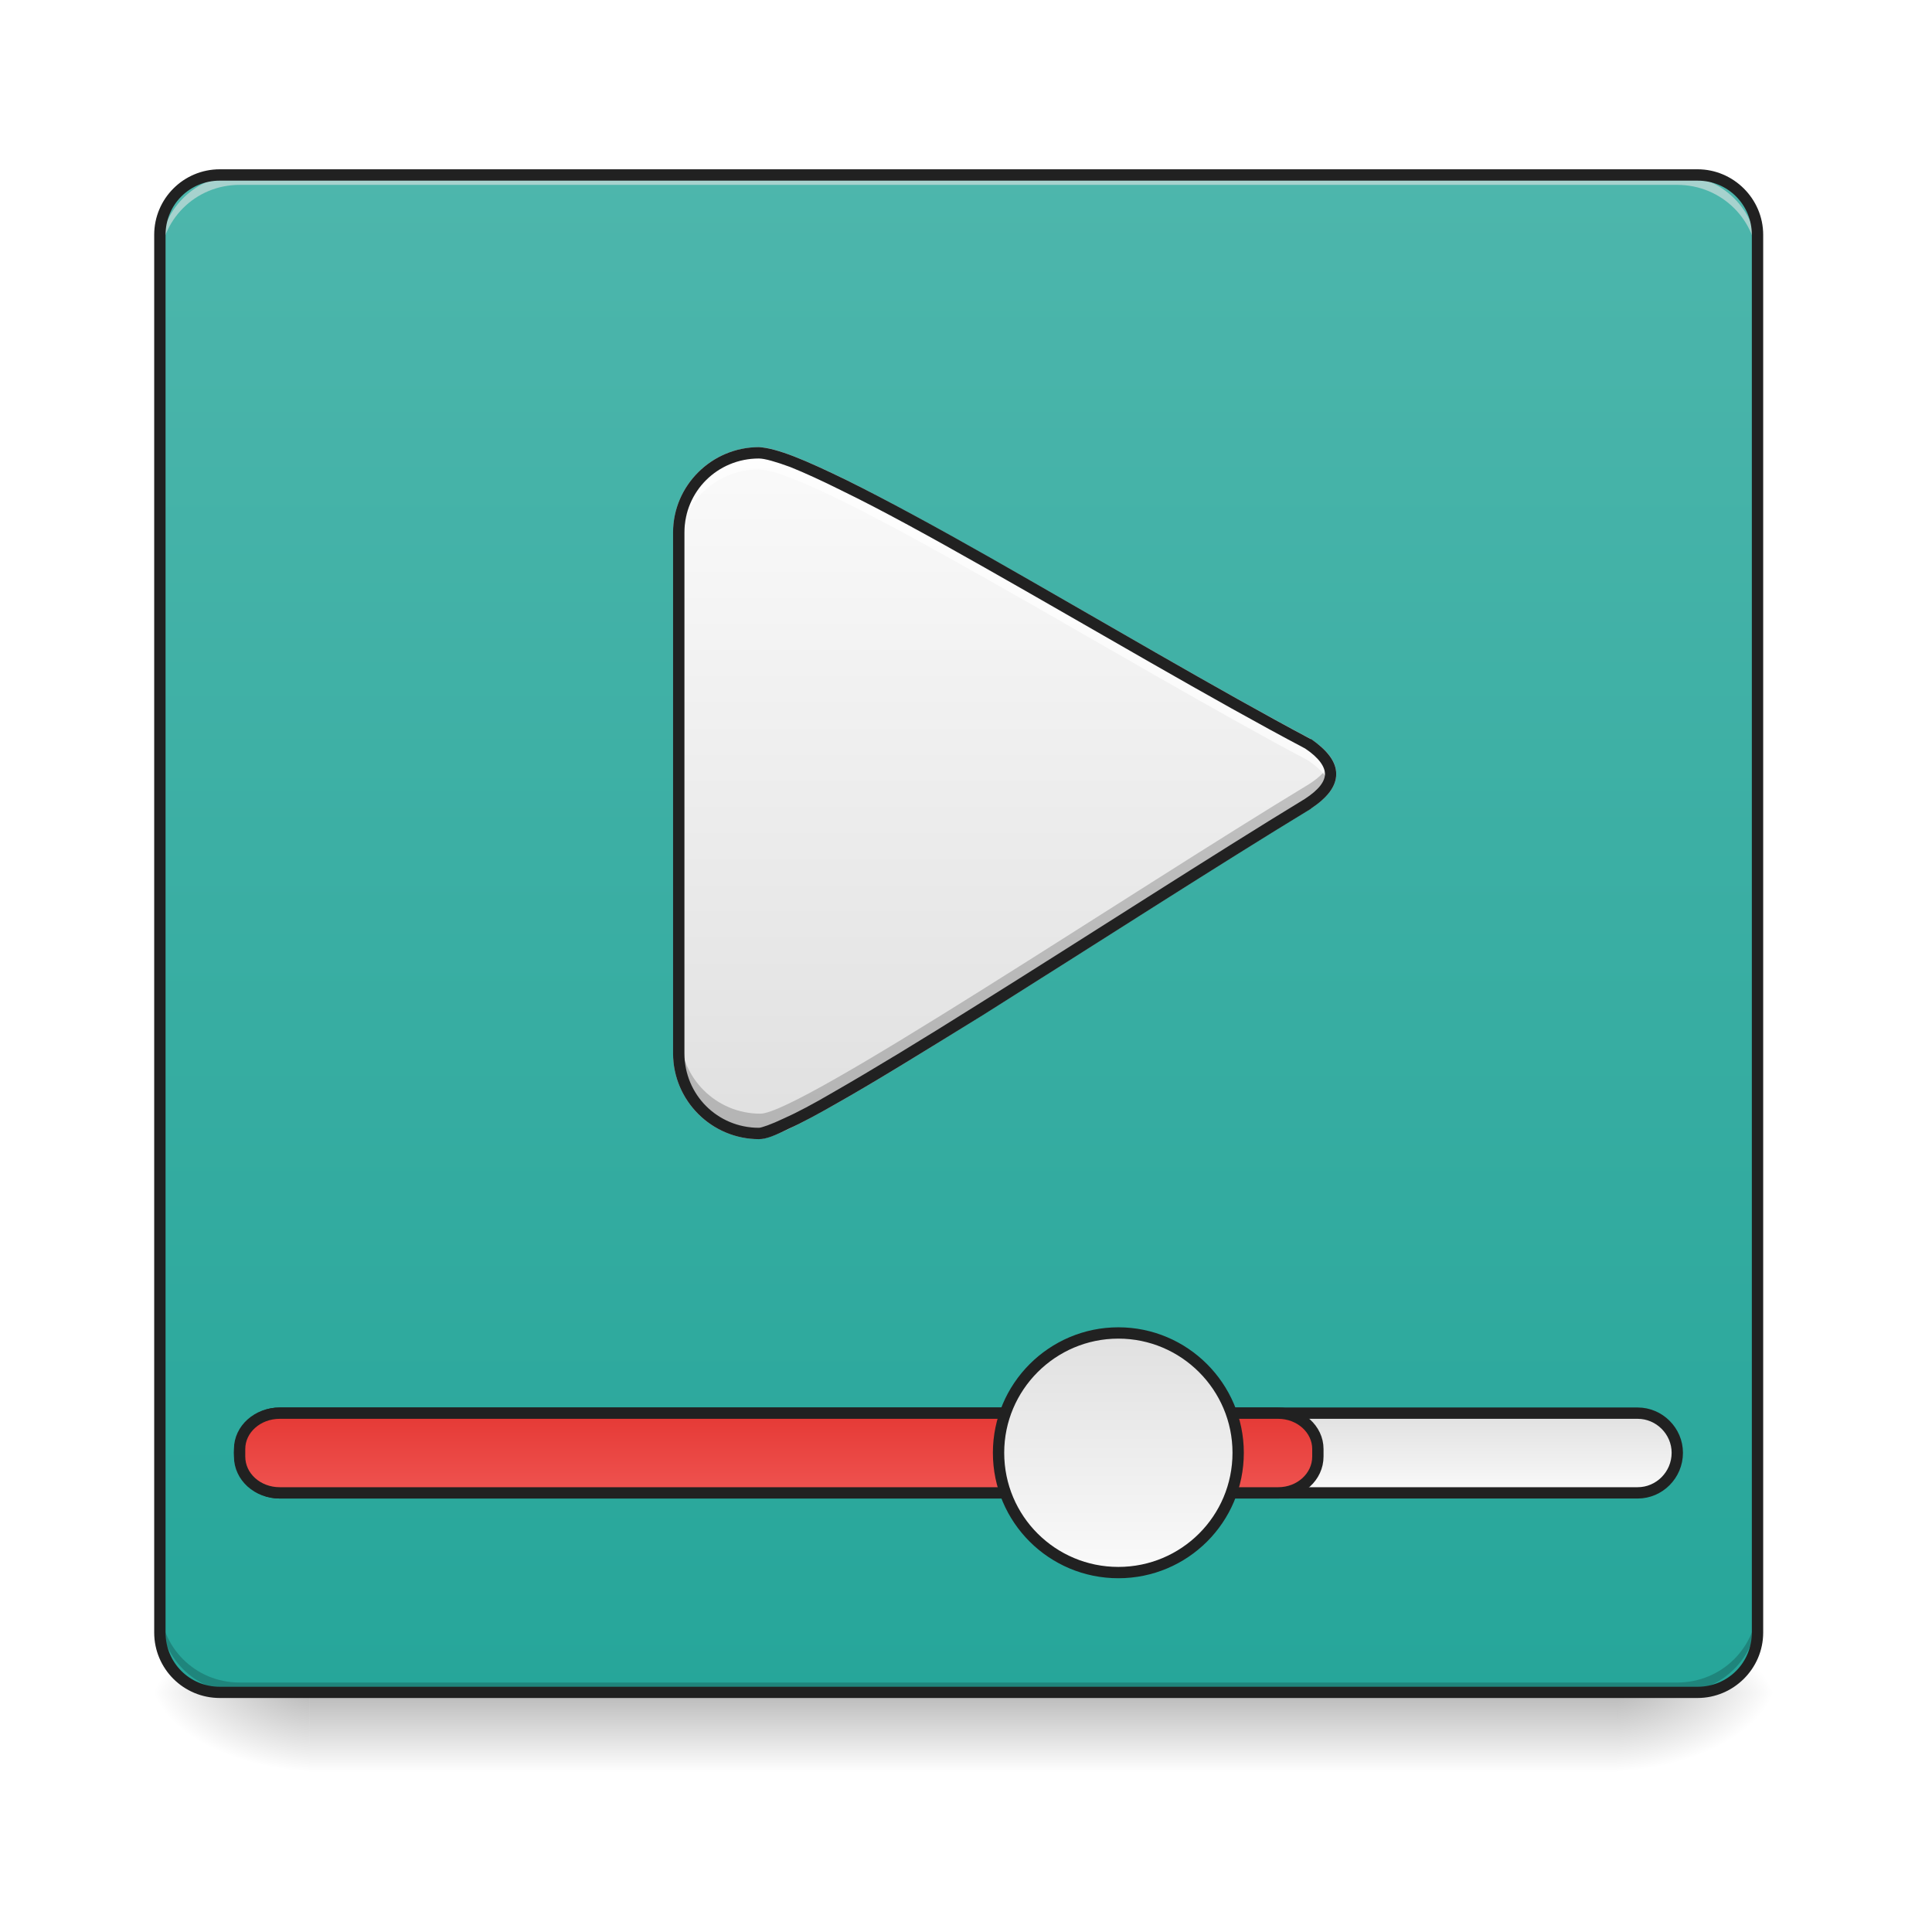
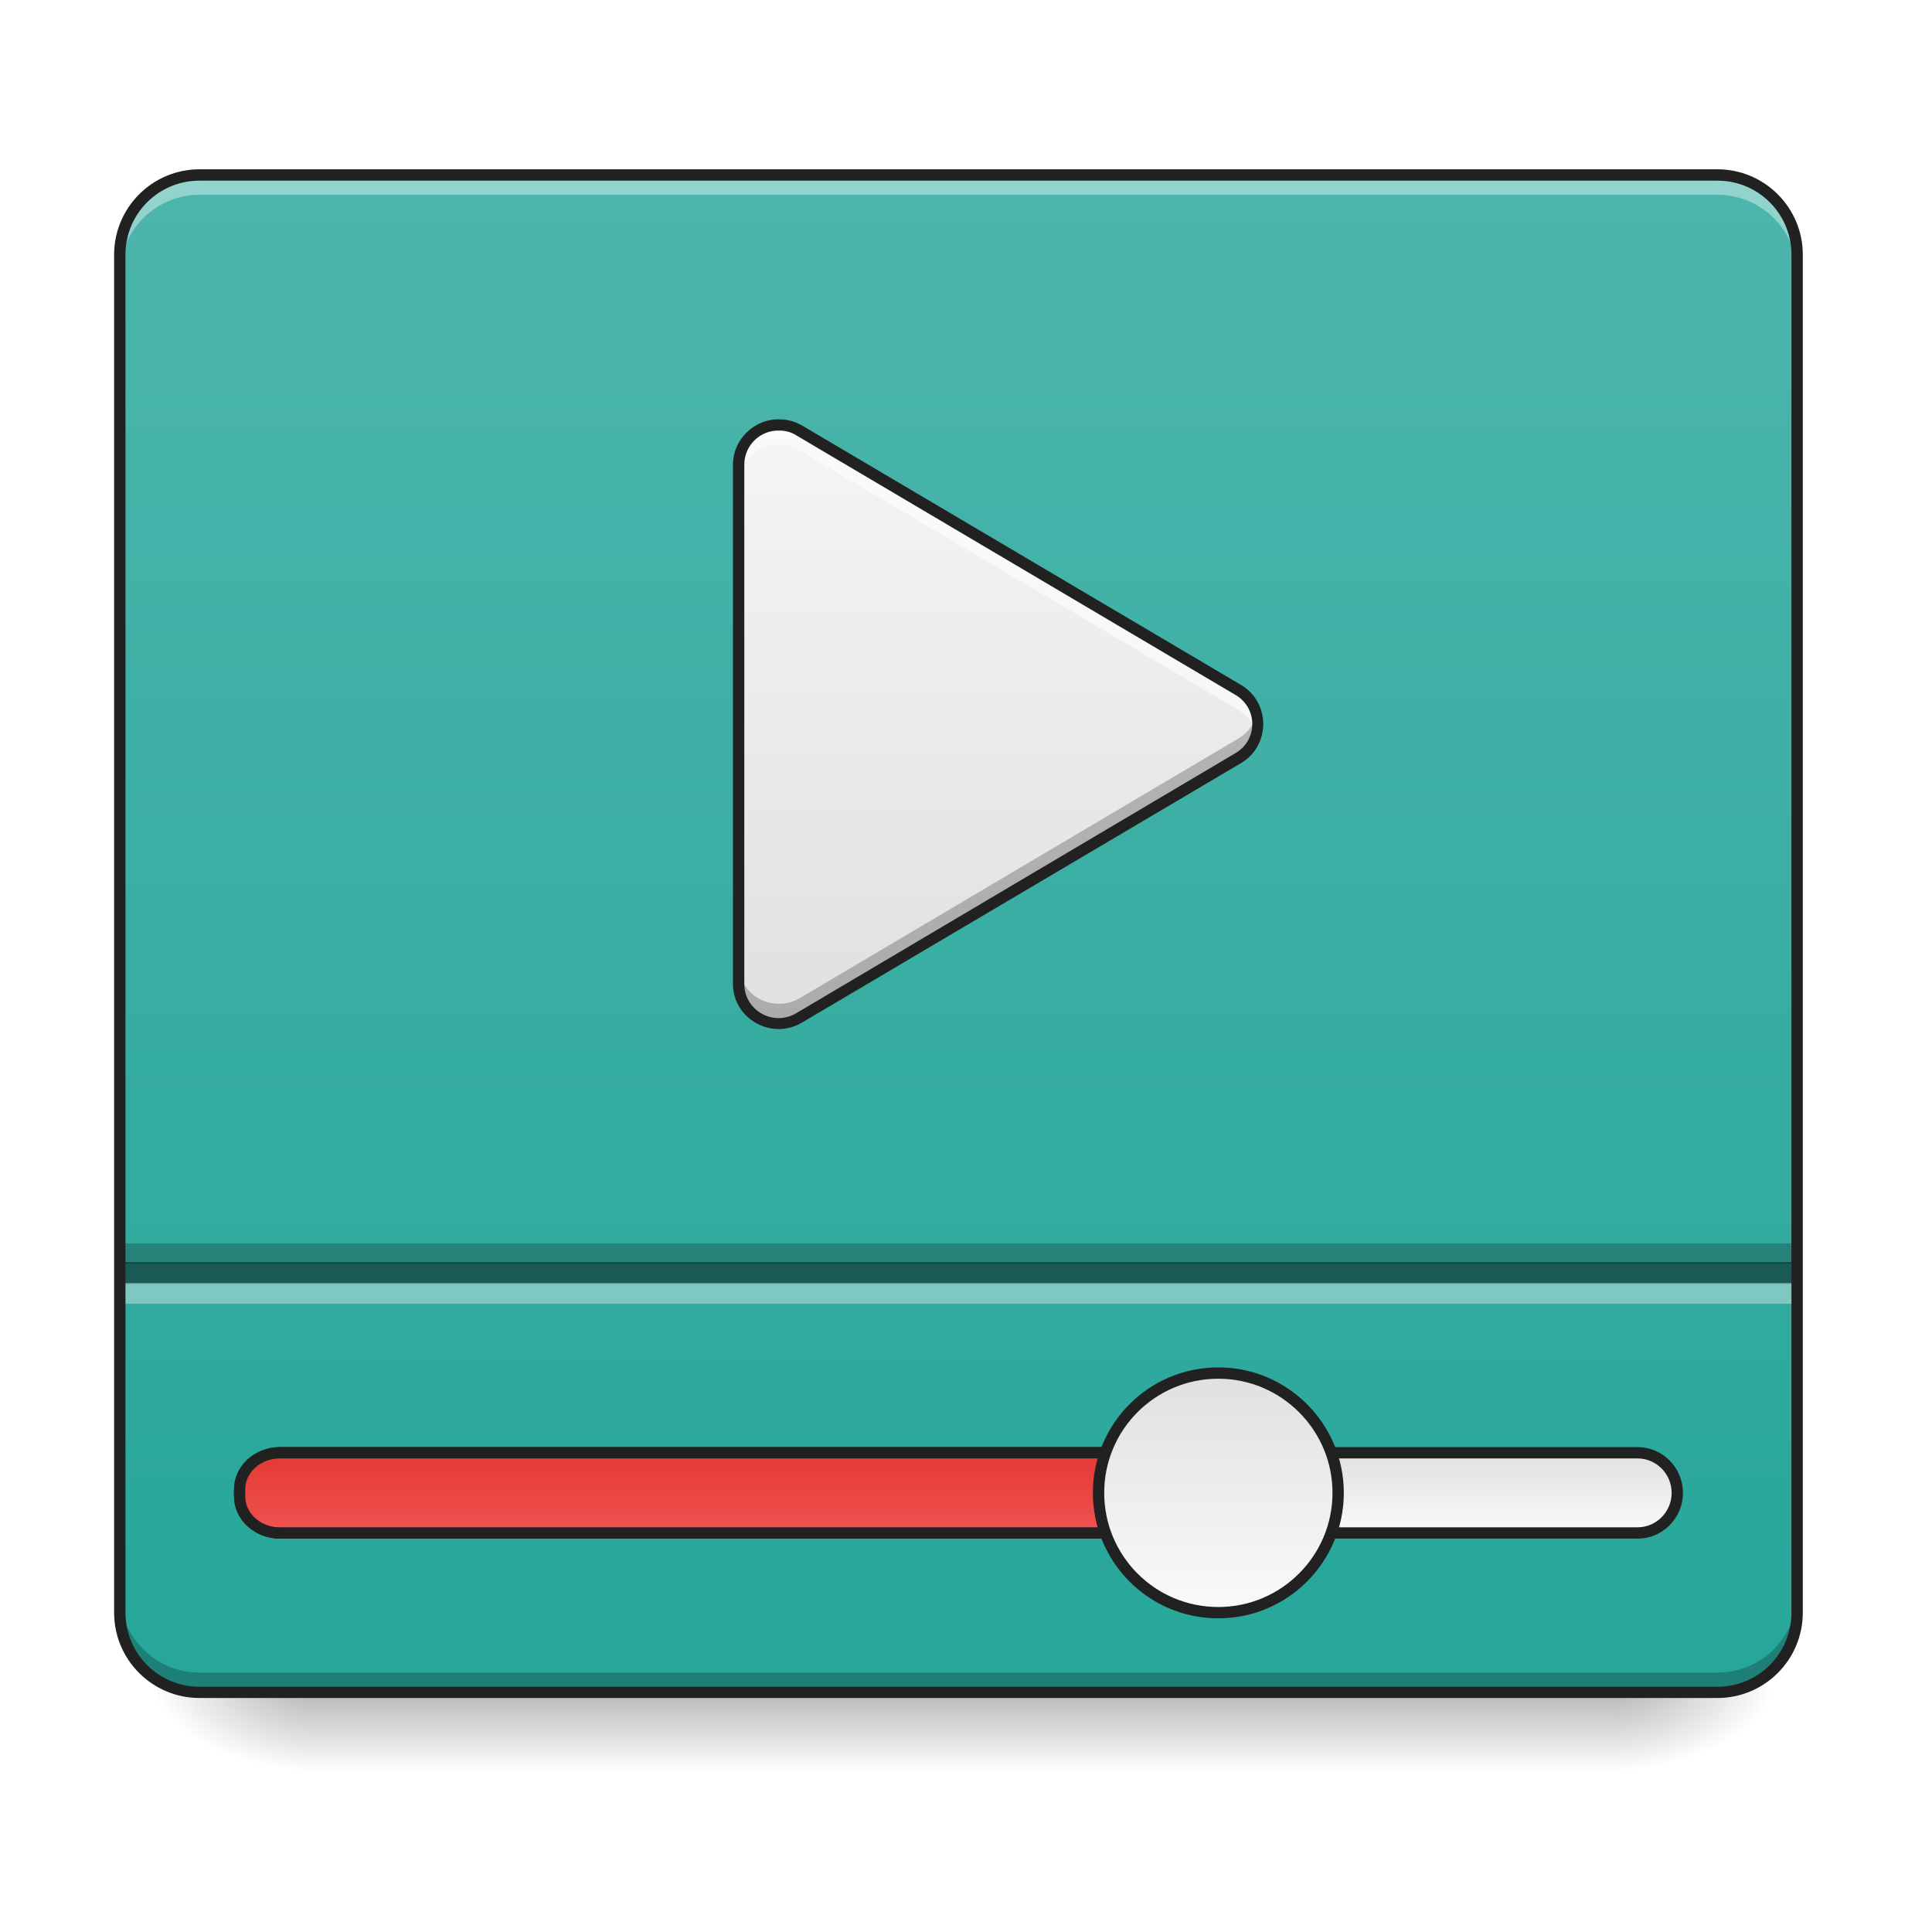
<svg xmlns="http://www.w3.org/2000/svg" width="16pt" height="16pt" viewBox="0 0 16 16" version="1.1">
  <defs>
    <linearGradient id="linear0" gradientUnits="userSpaceOnUse" x1="254" y1="233.5" x2="254" y2="254.667" gradientTransform="matrix(0.031253,0,0,0.031253,-0.00000190753,6.719393)">
      <stop offset="0" style="stop-color:rgb(0%,0%,0%);stop-opacity:0.275;" />
      <stop offset="1" style="stop-color:rgb(0%,0%,0%);stop-opacity:0;" />
    </linearGradient>
    <radialGradient id="radial0" gradientUnits="userSpaceOnUse" cx="450.909" cy="189.579" fx="450.909" fy="189.579" r="21.167" gradientTransform="matrix(0.0000000870852,-0.0390662,-0.0703192,-0.0000000507693,26.56146,31.79767)">
      <stop offset="0" style="stop-color:rgb(0%,0%,0%);stop-opacity:0.314;" />
      <stop offset="0.222" style="stop-color:rgb(0%,0%,0%);stop-opacity:0.275;" />
      <stop offset="1" style="stop-color:rgb(0%,0%,0%);stop-opacity:0;" />
    </radialGradient>
    <radialGradient id="radial1" gradientUnits="userSpaceOnUse" cx="450.909" cy="189.579" fx="450.909" fy="189.579" r="21.167" gradientTransform="matrix(-0.0000000870852,0.0390662,0.0703192,0.0000000507693,-10.60226,-3.763739)">
      <stop offset="0" style="stop-color:rgb(0%,0%,0%);stop-opacity:0.314;" />
      <stop offset="0.222" style="stop-color:rgb(0%,0%,0%);stop-opacity:0.275;" />
      <stop offset="1" style="stop-color:rgb(0%,0%,0%);stop-opacity:0;" />
    </radialGradient>
    <radialGradient id="radial2" gradientUnits="userSpaceOnUse" cx="450.909" cy="189.579" fx="450.909" fy="189.579" r="21.167" gradientTransform="matrix(-0.0000000870852,-0.0390662,0.0703192,-0.0000000507693,-10.60226,31.79767)">
      <stop offset="0" style="stop-color:rgb(0%,0%,0%);stop-opacity:0.314;" />
      <stop offset="0.222" style="stop-color:rgb(0%,0%,0%);stop-opacity:0.275;" />
      <stop offset="1" style="stop-color:rgb(0%,0%,0%);stop-opacity:0;" />
    </radialGradient>
    <radialGradient id="radial3" gradientUnits="userSpaceOnUse" cx="450.909" cy="189.579" fx="450.909" fy="189.579" r="21.167" gradientTransform="matrix(0.0000000870852,0.0390662,-0.0703192,0.0000000507693,26.56146,-3.76374)">
      <stop offset="0" style="stop-color:rgb(0%,0%,0%);stop-opacity:0.314;" />
      <stop offset="0.222" style="stop-color:rgb(0%,0%,0%);stop-opacity:0.275;" />
      <stop offset="1" style="stop-color:rgb(0%,0%,0%);stop-opacity:0;" />
    </radialGradient>
-     <linearGradient id="linear1" gradientUnits="userSpaceOnUse" x1="254" y1="-168.667" x2="254" y2="233.5" gradientTransform="matrix(0.031253,0,0,0.031253,0,6.719392)">
-       <stop offset="0" style="stop-color:rgb(30.196%,71.373%,67.451%);stop-opacity:1;" />
-       <stop offset="1" style="stop-color:rgb(14.902%,65.098%,60.392%);stop-opacity:1;" />
+     <linearGradient id="linear1" gradientUnits="userSpaceOnUse" x1="254" y1="233.5" x2="254" y2="-168.667" gradientTransform="matrix(0.031253,0,0,0.031253,0,6.719392)">
+       <stop offset="0" style="stop-color:rgb(14.902%,65.098%,60.392%);stop-opacity:1;" />
+       <stop offset="1" style="stop-color:rgb(30.196%,71.373%,67.451%);stop-opacity:1;" />
    </linearGradient>
-     <linearGradient id="linear2" gradientUnits="userSpaceOnUse" x1="370.417" y1="159.417" x2="370.417" y2="180.583">
+     <linearGradient id="linear2" gradientUnits="userSpaceOnUse" x1="370.417" y1="159.417" x2="370.417" y2="180.583" gradientTransform="matrix(1,0,0,1,0,10.58334)">
      <stop offset="0" style="stop-color:rgb(87.843%,87.843%,87.843%);stop-opacity:1;" />
      <stop offset="1" style="stop-color:rgb(98.039%,98.039%,98.039%);stop-opacity:1;" />
    </linearGradient>
-     <linearGradient id="linear3" gradientUnits="userSpaceOnUse" x1="211.667" y1="159.417" x2="211.667" y2="180.583">
+     <linearGradient id="linear3" gradientUnits="userSpaceOnUse" x1="211.667" y1="159.417" x2="211.667" y2="180.583" gradientTransform="matrix(1,0,0,1,0,10.58334)">
      <stop offset="0" style="stop-color:rgb(89.804%,22.353%,20.784%);stop-opacity:1;" />
      <stop offset="1" style="stop-color:rgb(93.725%,32.549%,31.373%);stop-opacity:1;" />
    </linearGradient>
-     <linearGradient id="linear4" gradientUnits="userSpaceOnUse" x1="285.75" y1="138.25" x2="285.75" y2="201.75">
+     <linearGradient id="linear4" gradientUnits="userSpaceOnUse" x1="285.75" y1="138.25" x2="285.75" y2="201.75" gradientTransform="matrix(1,0,0,1,26.45832,10.58334)">
      <stop offset="0" style="stop-color:rgb(87.843%,87.843%,87.843%);stop-opacity:1;" />
      <stop offset="1" style="stop-color:rgb(98.039%,98.039%,98.039%);stop-opacity:1;" />
    </linearGradient>
-     <linearGradient id="linear5" gradientUnits="userSpaceOnUse" x1="254" y1="85.333" x2="254" y2="-94.583" gradientTransform="matrix(1,0,0,1,-21.16667,0)">
+     <linearGradient id="linear5" gradientUnits="userSpaceOnUse" x1="254" y1="53.583" x2="254" y2="-105.167" gradientTransform="matrix(0.031253,0,0,0.031253,-0.166995,6.802994)">
      <stop offset="0" style="stop-color:rgb(87.843%,87.843%,87.843%);stop-opacity:1;" />
-       <stop offset="1" style="stop-color:rgb(98.039%,98.039%,98.039%);stop-opacity:1;" />
+       <stop offset="1" style="stop-color:rgb(96.078%,96.078%,96.078%);stop-opacity:1;" />
    </linearGradient>
  </defs>
  <g id="surface1">
    <path style=" stroke:none;fill-rule:nonzero;fill:url(#linear0);" d="M 2.562 14.016 L 13.395 14.016 L 13.395 14.68 L 2.562 14.68 Z M 2.562 14.016 " />
    <path style=" stroke:none;fill-rule:nonzero;fill:url(#radial0);" d="M 13.395 14.016 L 14.719 14.016 L 14.719 13.355 L 13.395 13.355 Z M 13.395 14.016 " />
    <path style=" stroke:none;fill-rule:nonzero;fill:url(#radial1);" d="M 2.562 14.016 L 1.242 14.016 L 1.242 14.68 L 2.562 14.68 Z M 2.562 14.016 " />
    <path style=" stroke:none;fill-rule:nonzero;fill:url(#radial2);" d="M 2.562 14.016 L 1.242 14.016 L 1.242 13.355 L 2.562 13.355 Z M 2.562 14.016 " />
    <path style=" stroke:none;fill-rule:nonzero;fill:url(#radial3);" d="M 13.395 14.016 L 14.719 14.016 L 14.719 14.68 L 13.395 14.68 Z M 13.395 14.016 " />
-     <path style=" stroke:none;fill-rule:nonzero;fill:url(#linear1);" d="M 1.82 1.449 L 14.059 1.449 C 14.332 1.449 14.555 1.672 14.555 1.945 L 14.555 13.52 C 14.555 13.793 14.332 14.016 14.059 14.016 L 1.82 14.016 C 1.547 14.016 1.324 13.793 1.324 13.52 L 1.324 1.945 C 1.324 1.672 1.547 1.449 1.82 1.449 Z M 1.82 1.449 " />
-     <path style=" stroke:none;fill-rule:nonzero;fill:rgb(0%,0%,0%);fill-opacity:0.196;" d="M 1.984 14.016 C 1.617 14.016 1.324 13.723 1.324 13.355 L 1.324 13.273 C 1.324 13.641 1.617 13.934 1.984 13.934 L 13.891 13.934 C 14.258 13.934 14.555 13.641 14.555 13.273 L 14.555 13.355 C 14.555 13.723 14.258 14.016 13.891 14.016 Z M 1.984 14.016 " />
-     <path style=" stroke:none;fill-rule:nonzero;fill:rgb(90.196%,90.196%,90.196%);fill-opacity:0.588;" d="M 1.984 1.449 C 1.617 1.449 1.324 1.742 1.324 2.109 L 1.324 2.191 C 1.324 1.824 1.617 1.531 1.984 1.531 L 13.891 1.531 C 14.258 1.531 14.555 1.824 14.555 2.191 L 14.555 2.109 C 14.555 1.742 14.258 1.449 13.891 1.449 Z M 1.984 1.449 " />
-     <path style="fill-rule:nonzero;fill:url(#linear2);stroke-width:3;stroke-linecap:round;stroke-linejoin:miter;stroke:rgb(12.941%,12.941%,12.941%);stroke-opacity:1;stroke-miterlimit:4;" d="M 74.118 159.464 L 433.959 159.464 C 439.708 159.464 444.458 164.214 444.458 169.963 C 444.458 175.838 439.708 180.587 433.959 180.587 L 74.118 180.587 C 68.243 180.587 63.494 175.838 63.494 169.963 C 63.494 164.214 68.243 159.464 74.118 159.464 Z M 74.118 159.464 " transform="matrix(0.031253,0,0,0.031253,0,6.719392)" />
-     <path style="fill-rule:nonzero;fill:url(#linear3);stroke-width:3;stroke-linecap:round;stroke-linejoin:miter;stroke:rgb(12.941%,12.941%,12.941%);stroke-opacity:1;stroke-miterlimit:4;" d="M 74.118 159.464 L 338.718 159.464 C 344.467 159.464 349.217 163.714 349.217 168.963 L 349.217 170.963 C 349.217 176.338 344.467 180.587 338.718 180.587 L 74.118 180.587 C 68.243 180.587 63.494 176.338 63.494 170.963 L 63.494 168.963 C 63.494 163.714 68.243 159.464 74.118 159.464 Z M 74.118 159.464 " transform="matrix(0.031253,0,0,0.031253,0,6.719392)" />
-     <path style="fill-rule:nonzero;fill:url(#linear4);stroke-width:3;stroke-linecap:round;stroke-linejoin:miter;stroke:rgb(12.941%,12.941%,12.941%);stroke-opacity:1;stroke-miterlimit:4;" d="M 296.347 138.216 C 313.845 138.216 328.094 152.465 328.094 169.963 C 328.094 187.587 313.845 201.71 296.347 201.71 C 278.848 201.71 264.6 187.587 264.6 169.963 C 264.6 152.465 278.848 138.216 296.347 138.216 Z M 296.347 138.216 " transform="matrix(0.031253,0,0,0.031253,0,6.719392)" />
-     <path style="fill-rule:nonzero;fill:url(#linear5);stroke-width:3;stroke-linecap:round;stroke-linejoin:miter;stroke:rgb(80%,80%,80%);stroke-opacity:1;stroke-miterlimit:4;" d="M 201.106 -95.011 C 189.357 -95.011 179.858 -85.512 179.858 -73.888 L 179.858 64.098 C 179.858 75.847 189.357 85.346 201.106 85.346 C 211.605 85.346 298.097 27.352 346.592 -2.02 C 354.591 -7.27 354.591 -12.519 346.592 -17.894 C 298.097 -43.516 216.979 -94.636 201.106 -95.011 Z M 201.106 -95.011 " transform="matrix(0.031253,0,0,0.031253,0,6.719392)" />
-     <path style=" stroke:none;fill-rule:nonzero;fill:rgb(0%,0%,0%);fill-opacity:0.196;" d="M 11.016 6.316 C 10.988 6.375 10.934 6.434 10.844 6.492 C 9.328 7.41 6.625 9.223 6.297 9.223 C 5.93 9.223 5.633 8.926 5.633 8.559 L 5.633 8.703 C 5.633 9.066 5.93 9.363 6.297 9.363 C 6.625 9.363 9.328 7.551 10.844 6.637 C 11.004 6.527 11.059 6.422 11.016 6.316 Z M 11.016 6.316 " />
-     <path style=" stroke:none;fill-rule:nonzero;fill:rgb(100%,100%,100%);fill-opacity:0.702;" d="M 6.285 3.75 C 5.918 3.75 5.621 4.047 5.621 4.41 L 5.621 4.551 C 5.621 4.184 5.918 3.887 6.285 3.887 C 6.781 3.902 9.316 5.496 10.832 6.297 C 10.922 6.359 10.98 6.418 11.004 6.477 C 11.047 6.371 10.992 6.266 10.832 6.16 C 9.316 5.359 6.781 3.762 6.285 3.75 Z M 6.285 3.75 " />
-     <path style=" stroke:none;fill-rule:nonzero;fill:rgb(12.941%,12.941%,12.941%);fill-opacity:1;" d="M 1.82 1.402 C 1.52 1.402 1.277 1.645 1.277 1.945 L 1.277 13.52 C 1.277 13.82 1.52 14.062 1.82 14.062 L 14.059 14.062 C 14.355 14.062 14.602 13.82 14.602 13.52 L 14.602 1.945 C 14.602 1.645 14.355 1.402 14.059 1.402 Z M 1.82 1.496 L 14.059 1.496 C 14.309 1.496 14.508 1.695 14.508 1.945 L 14.508 13.52 C 14.508 13.77 14.309 13.969 14.059 13.969 L 1.82 13.969 C 1.57 13.969 1.371 13.77 1.371 13.52 L 1.371 1.945 C 1.371 1.695 1.57 1.496 1.82 1.496 Z M 1.82 1.496 " />
-     <path style=" stroke:none;fill-rule:nonzero;fill:rgb(12.941%,12.941%,12.941%);fill-opacity:1;" d="M 6.285 3.703 C 5.895 3.703 5.574 4.02 5.574 4.41 L 5.574 8.723 C 5.574 9.117 5.895 9.434 6.285 9.434 C 6.348 9.434 6.422 9.402 6.531 9.348 C 6.645 9.297 6.781 9.223 6.945 9.129 C 7.27 8.945 7.684 8.688 8.141 8.406 C 9.047 7.836 10.102 7.156 10.855 6.699 L 10.859 6.695 C 10.988 6.609 11.066 6.516 11.066 6.41 C 11.066 6.305 10.988 6.211 10.859 6.121 L 10.855 6.121 C 10.098 5.719 9.086 5.121 8.199 4.617 C 7.758 4.367 7.344 4.141 7.012 3.977 C 6.844 3.895 6.699 3.828 6.578 3.781 C 6.457 3.734 6.359 3.707 6.285 3.703 Z M 6.285 3.797 C 6.332 3.797 6.426 3.824 6.543 3.867 C 6.66 3.914 6.805 3.98 6.969 4.062 C 7.301 4.223 7.711 4.449 8.152 4.699 C 9.035 5.199 10.047 5.797 10.809 6.199 C 10.926 6.277 10.973 6.352 10.973 6.41 C 10.973 6.469 10.926 6.539 10.805 6.617 C 10.047 7.078 8.996 7.758 8.09 8.324 C 7.637 8.609 7.219 8.863 6.898 9.047 C 6.738 9.141 6.598 9.215 6.492 9.262 C 6.387 9.312 6.305 9.34 6.285 9.34 C 5.941 9.34 5.668 9.066 5.668 8.723 L 5.668 4.41 C 5.668 4.07 5.941 3.797 6.285 3.797 Z M 6.285 3.797 " />
+     <path style=" stroke:none;fill-rule:nonzero;fill:url(#linear1);" d="M 1.652 1.449 L 14.223 1.449 C 14.59 1.449 14.883 1.746 14.883 2.109 L 14.883 13.355 C 14.883 13.723 14.59 14.016 14.223 14.016 L 1.652 14.016 C 1.289 14.016 0.992 13.723 0.992 13.355 L 0.992 2.109 C 0.992 1.746 1.289 1.449 1.652 1.449 Z M 1.652 1.449 " />
+     <path style="fill-rule:nonzero;fill:url(#linear2);stroke-width:3;stroke-linecap:round;stroke-linejoin:miter;stroke:rgb(12.941%,12.941%,12.941%);stroke-opacity:1;stroke-miterlimit:4;" d="M 74.118 169.963 L 433.959 169.963 C 439.708 169.963 444.458 174.713 444.458 180.587 C 444.458 186.462 439.708 191.211 433.959 191.211 L 74.118 191.211 C 68.243 191.211 63.494 186.462 63.494 180.587 C 63.494 174.713 68.243 169.963 74.118 169.963 Z M 74.118 169.963 " transform="matrix(0.031253,0,0,0.031253,0,6.719392)" />
+     <path style="fill-rule:nonzero;fill:url(#linear3);stroke-width:3;stroke-linecap:round;stroke-linejoin:miter;stroke:rgb(12.941%,12.941%,12.941%);stroke-opacity:1;stroke-miterlimit:4;" d="M 74.118 169.963 L 338.718 169.963 C 344.467 169.963 349.217 174.338 349.217 179.587 L 349.217 181.587 C 349.217 186.837 344.467 191.211 338.718 191.211 L 74.118 191.211 C 68.243 191.211 63.494 186.837 63.494 181.587 L 63.494 179.587 C 63.494 174.338 68.243 169.963 74.118 169.963 Z M 74.118 169.963 " transform="matrix(0.031253,0,0,0.031253,0,6.719392)" />
+     <path style="fill-rule:nonzero;fill:url(#linear4);stroke-width:3;stroke-linecap:round;stroke-linejoin:miter;stroke:rgb(12.941%,12.941%,12.941%);stroke-opacity:1;stroke-miterlimit:4;" d="M 322.844 148.84 C 340.342 148.84 354.591 163.089 354.591 180.587 C 354.591 198.086 340.342 212.334 322.844 212.334 C 305.221 212.334 291.097 198.086 291.097 180.587 C 291.097 163.089 305.221 148.84 322.844 148.84 Z M 322.844 148.84 " transform="matrix(0.031253,0,0,0.031253,0,6.719392)" />
+     <path style=" stroke:none;fill-rule:nonzero;fill:rgb(100%,100%,100%);fill-opacity:0.392;" d="M 1.652 1.449 C 1.289 1.449 0.992 1.742 0.992 2.109 L 0.992 2.273 C 0.992 1.91 1.289 1.613 1.652 1.613 L 14.223 1.613 C 14.59 1.613 14.883 1.91 14.883 2.273 L 14.883 2.109 C 14.883 1.742 14.59 1.449 14.223 1.449 Z M 1.652 1.449 " />
+     <path style=" stroke:none;fill-rule:nonzero;fill:rgb(0%,0%,0%);fill-opacity:0.235;" d="M 1.652 14.016 C 1.289 14.016 0.992 13.723 0.992 13.355 L 0.992 13.191 C 0.992 13.555 1.289 13.852 1.652 13.852 L 14.223 13.852 C 14.59 13.852 14.883 13.555 14.883 13.191 L 14.883 13.355 C 14.883 13.723 14.59 14.016 14.223 14.016 Z M 1.652 14.016 " />
+     <path style=" stroke:none;fill-rule:nonzero;fill:url(#linear5);" d="M 6.461 3.52 C 6.273 3.512 6.117 3.66 6.117 3.848 L 6.117 8.148 C 6.117 8.402 6.395 8.559 6.617 8.43 L 10.254 6.281 C 10.469 6.152 10.469 5.84 10.254 5.715 L 6.617 3.562 C 6.566 3.535 6.516 3.52 6.461 3.52 Z M 6.461 3.52 " />
+     <path style=" stroke:none;fill-rule:nonzero;fill:rgb(100%,100%,100%);fill-opacity:0.588;" d="M 6.441 3.52 C 6.266 3.52 6.117 3.668 6.117 3.848 L 6.117 4.012 C 6.117 3.824 6.273 3.676 6.461 3.68 C 6.516 3.684 6.566 3.699 6.617 3.727 L 10.254 5.879 C 10.336 5.926 10.387 6 10.406 6.078 C 10.438 5.945 10.391 5.793 10.254 5.715 L 6.617 3.562 C 6.566 3.535 6.516 3.52 6.461 3.52 C 6.453 3.52 6.449 3.52 6.441 3.52 Z M 6.441 3.52 " />
+     <path style=" stroke:none;fill-rule:nonzero;fill:rgb(0%,0%,0%);fill-opacity:0.235;" d="M 6.441 8.477 C 6.266 8.473 6.117 8.328 6.117 8.148 L 6.117 7.984 C 6.117 8.172 6.273 8.32 6.461 8.312 C 6.516 8.312 6.566 8.297 6.617 8.27 L 10.254 6.117 C 10.336 6.07 10.387 5.996 10.406 5.918 C 10.438 6.051 10.391 6.203 10.254 6.281 L 6.617 8.434 C 6.566 8.461 6.516 8.477 6.461 8.477 C 6.453 8.477 6.449 8.477 6.441 8.477 Z M 6.441 8.477 " />
+     <path style=" stroke:none;fill-rule:nonzero;fill:rgb(12.941%,12.941%,12.941%);fill-opacity:1;" d="M 6.461 3.473 C 6.25 3.465 6.07 3.637 6.07 3.848 L 6.07 8.148 C 6.07 8.438 6.391 8.617 6.641 8.469 L 10.277 6.32 C 10.523 6.176 10.523 5.816 10.277 5.672 L 6.641 3.523 C 6.586 3.492 6.523 3.473 6.461 3.473 Z M 6.457 3.566 C 6.504 3.566 6.551 3.578 6.594 3.605 L 10.23 5.754 C 10.418 5.863 10.418 6.129 10.23 6.238 L 6.594 8.391 C 6.402 8.504 6.164 8.367 6.164 8.148 L 6.164 3.848 C 6.164 3.688 6.297 3.559 6.457 3.566 Z M 6.457 3.566 " />
+     <path style=" stroke:none;fill-rule:nonzero;fill:rgb(0%,0%,0%);fill-opacity:0.471;" d="M 0.992 10.453 L 14.883 10.453 L 14.883 10.633 L 0.992 10.633 Z M 0.992 10.453 " />
+     <path style=" stroke:none;fill-rule:nonzero;fill:rgb(0%,0%,0%);fill-opacity:0.235;" d="M 0.992 10.297 L 14.883 10.297 L 14.883 10.465 L 0.992 10.465 Z M 0.992 10.297 " />
+     <path style=" stroke:none;fill-rule:nonzero;fill:rgb(97.255%,97.255%,97.255%);fill-opacity:0.392;" d="M 0.992 10.625 L 14.883 10.625 L 14.883 10.797 L 0.992 10.797 Z M 0.992 10.625 " />
+     <path style=" stroke:none;fill-rule:nonzero;fill:rgb(12.941%,12.941%,12.941%);fill-opacity:1;" d="M 1.652 1.402 C 1.262 1.402 0.945 1.719 0.945 2.109 L 0.945 13.355 C 0.945 13.746 1.262 14.062 1.652 14.062 L 14.223 14.062 C 14.613 14.062 14.93 13.746 14.93 13.355 L 14.93 2.109 C 14.93 1.719 14.613 1.402 14.223 1.402 Z M 1.652 1.496 L 14.223 1.496 C 14.562 1.496 14.836 1.77 14.836 2.109 L 14.836 13.355 C 14.836 13.695 14.562 13.969 14.223 13.969 L 1.652 13.969 C 1.312 13.969 1.039 13.695 1.039 13.355 L 1.039 2.109 C 1.039 1.77 1.312 1.496 1.652 1.496 Z M 1.652 1.496 " />
  </g>
</svg>
